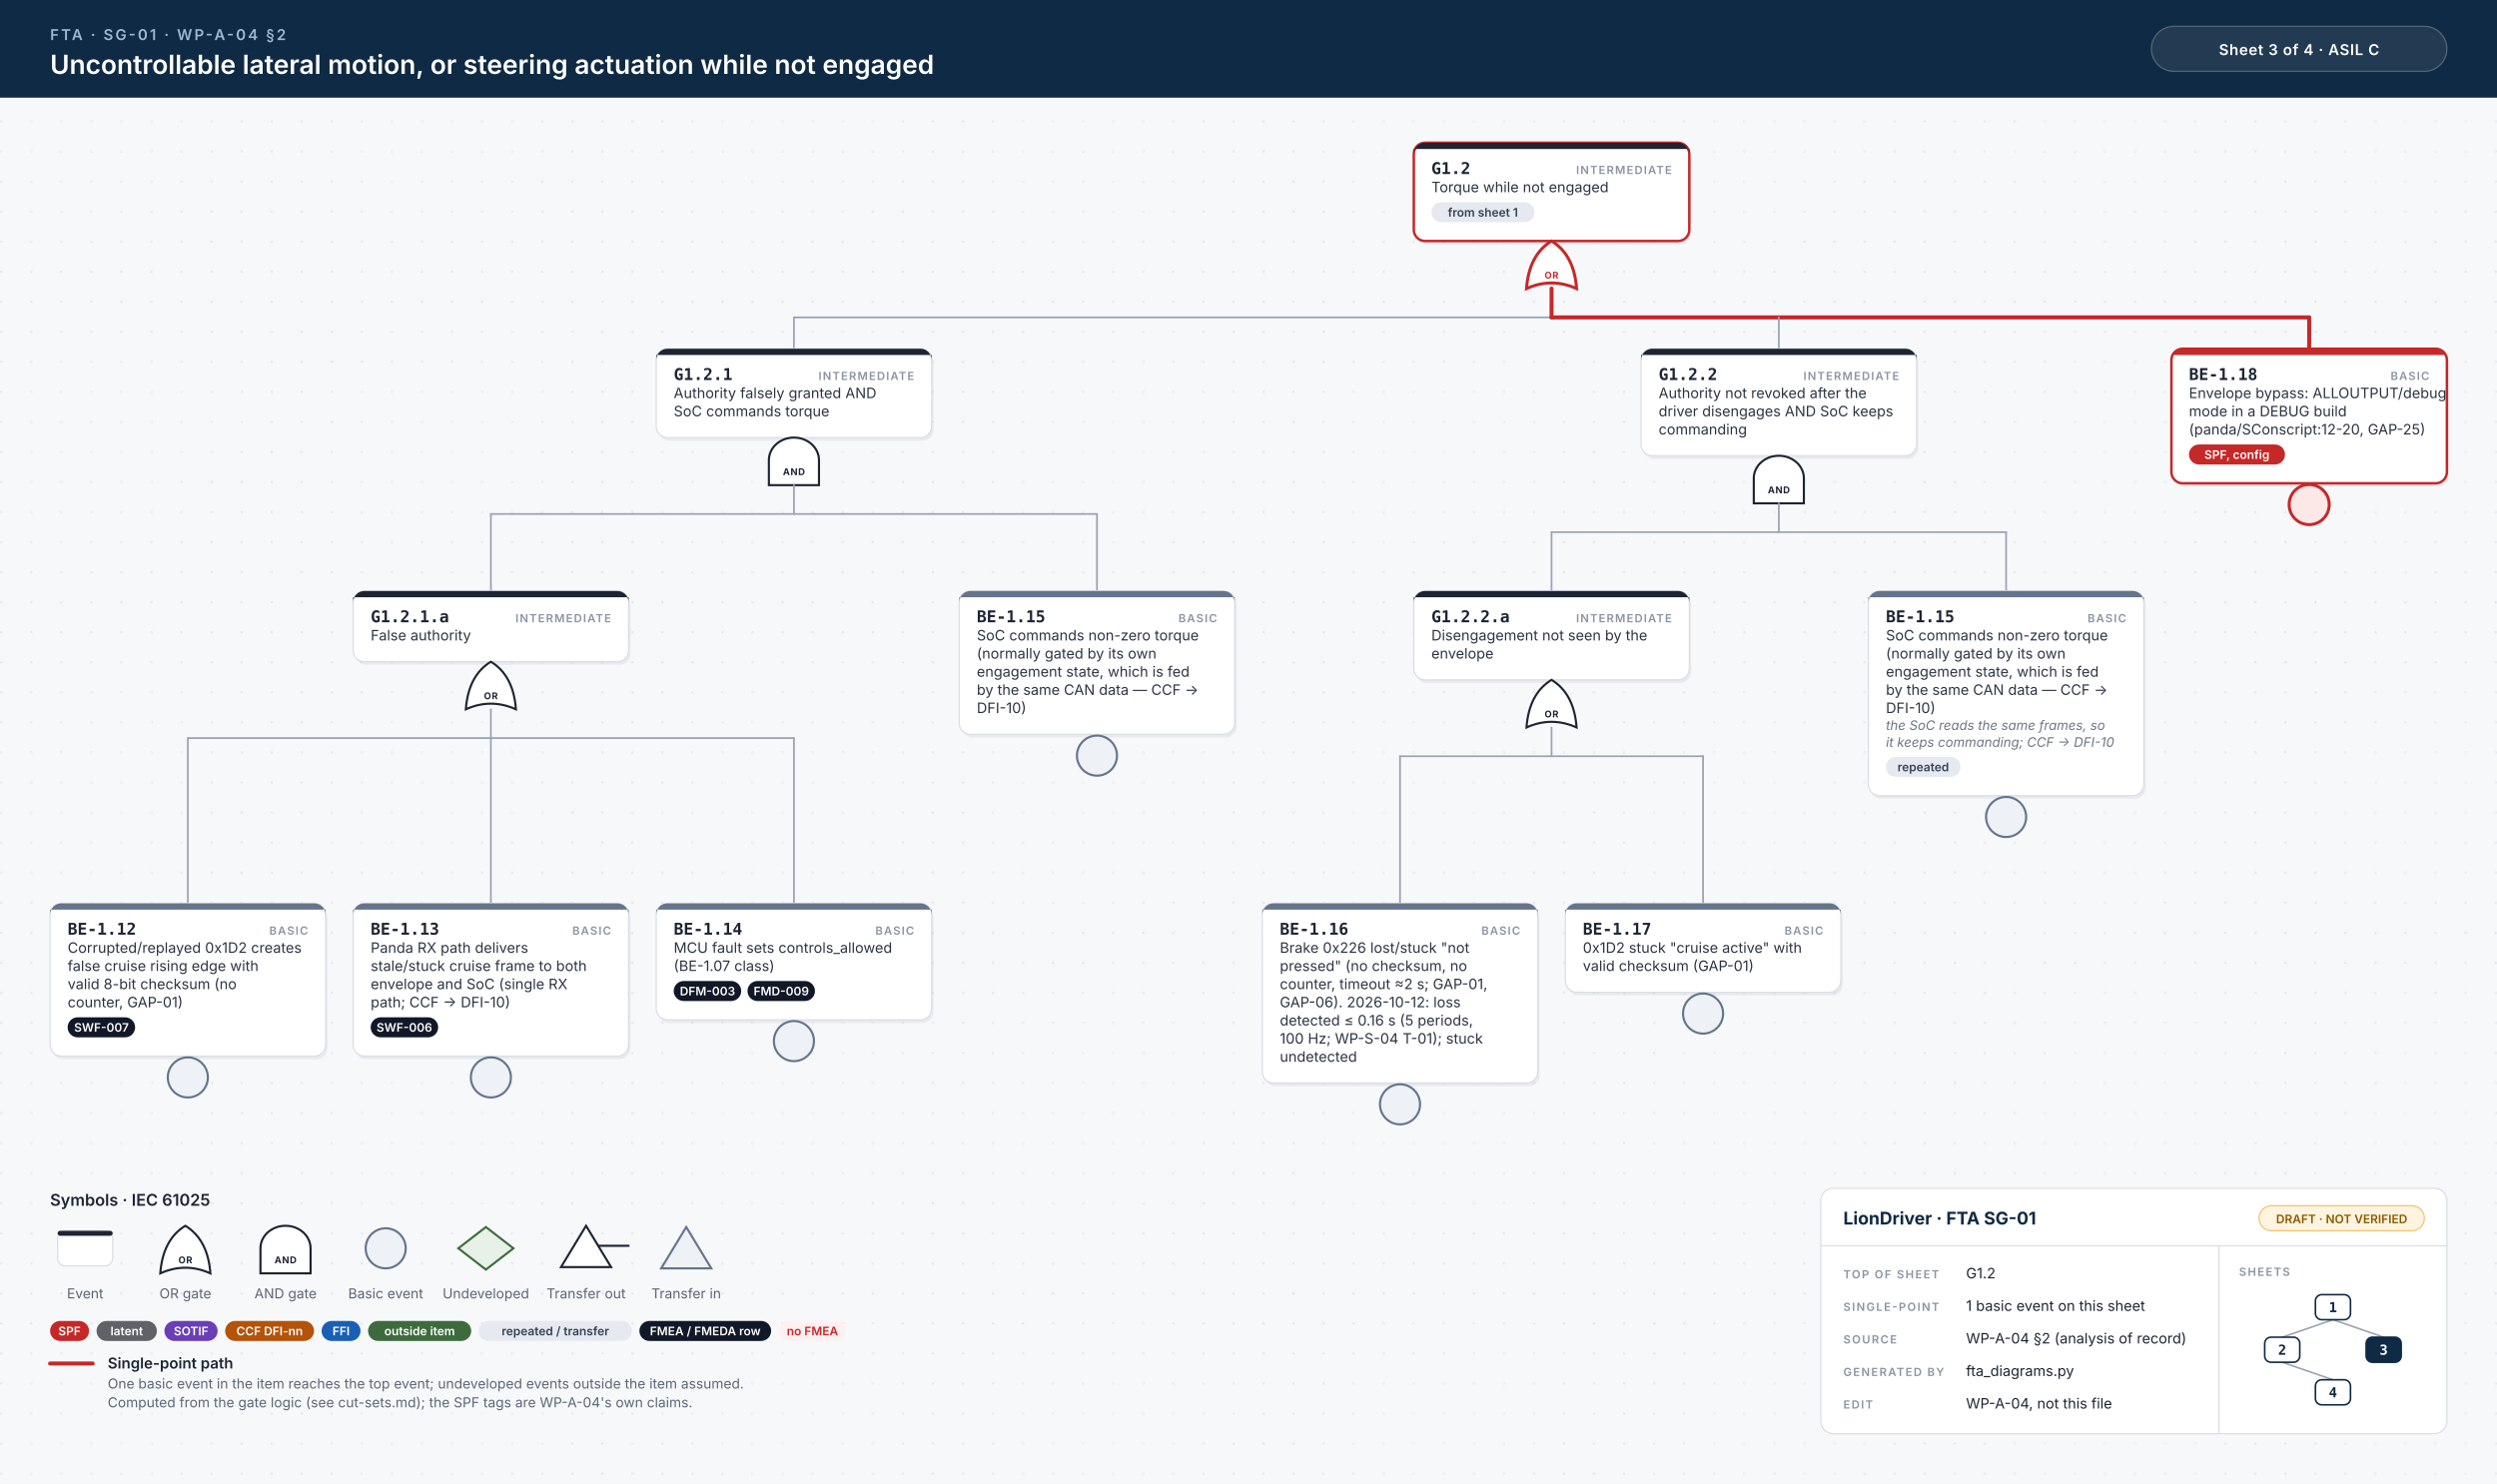
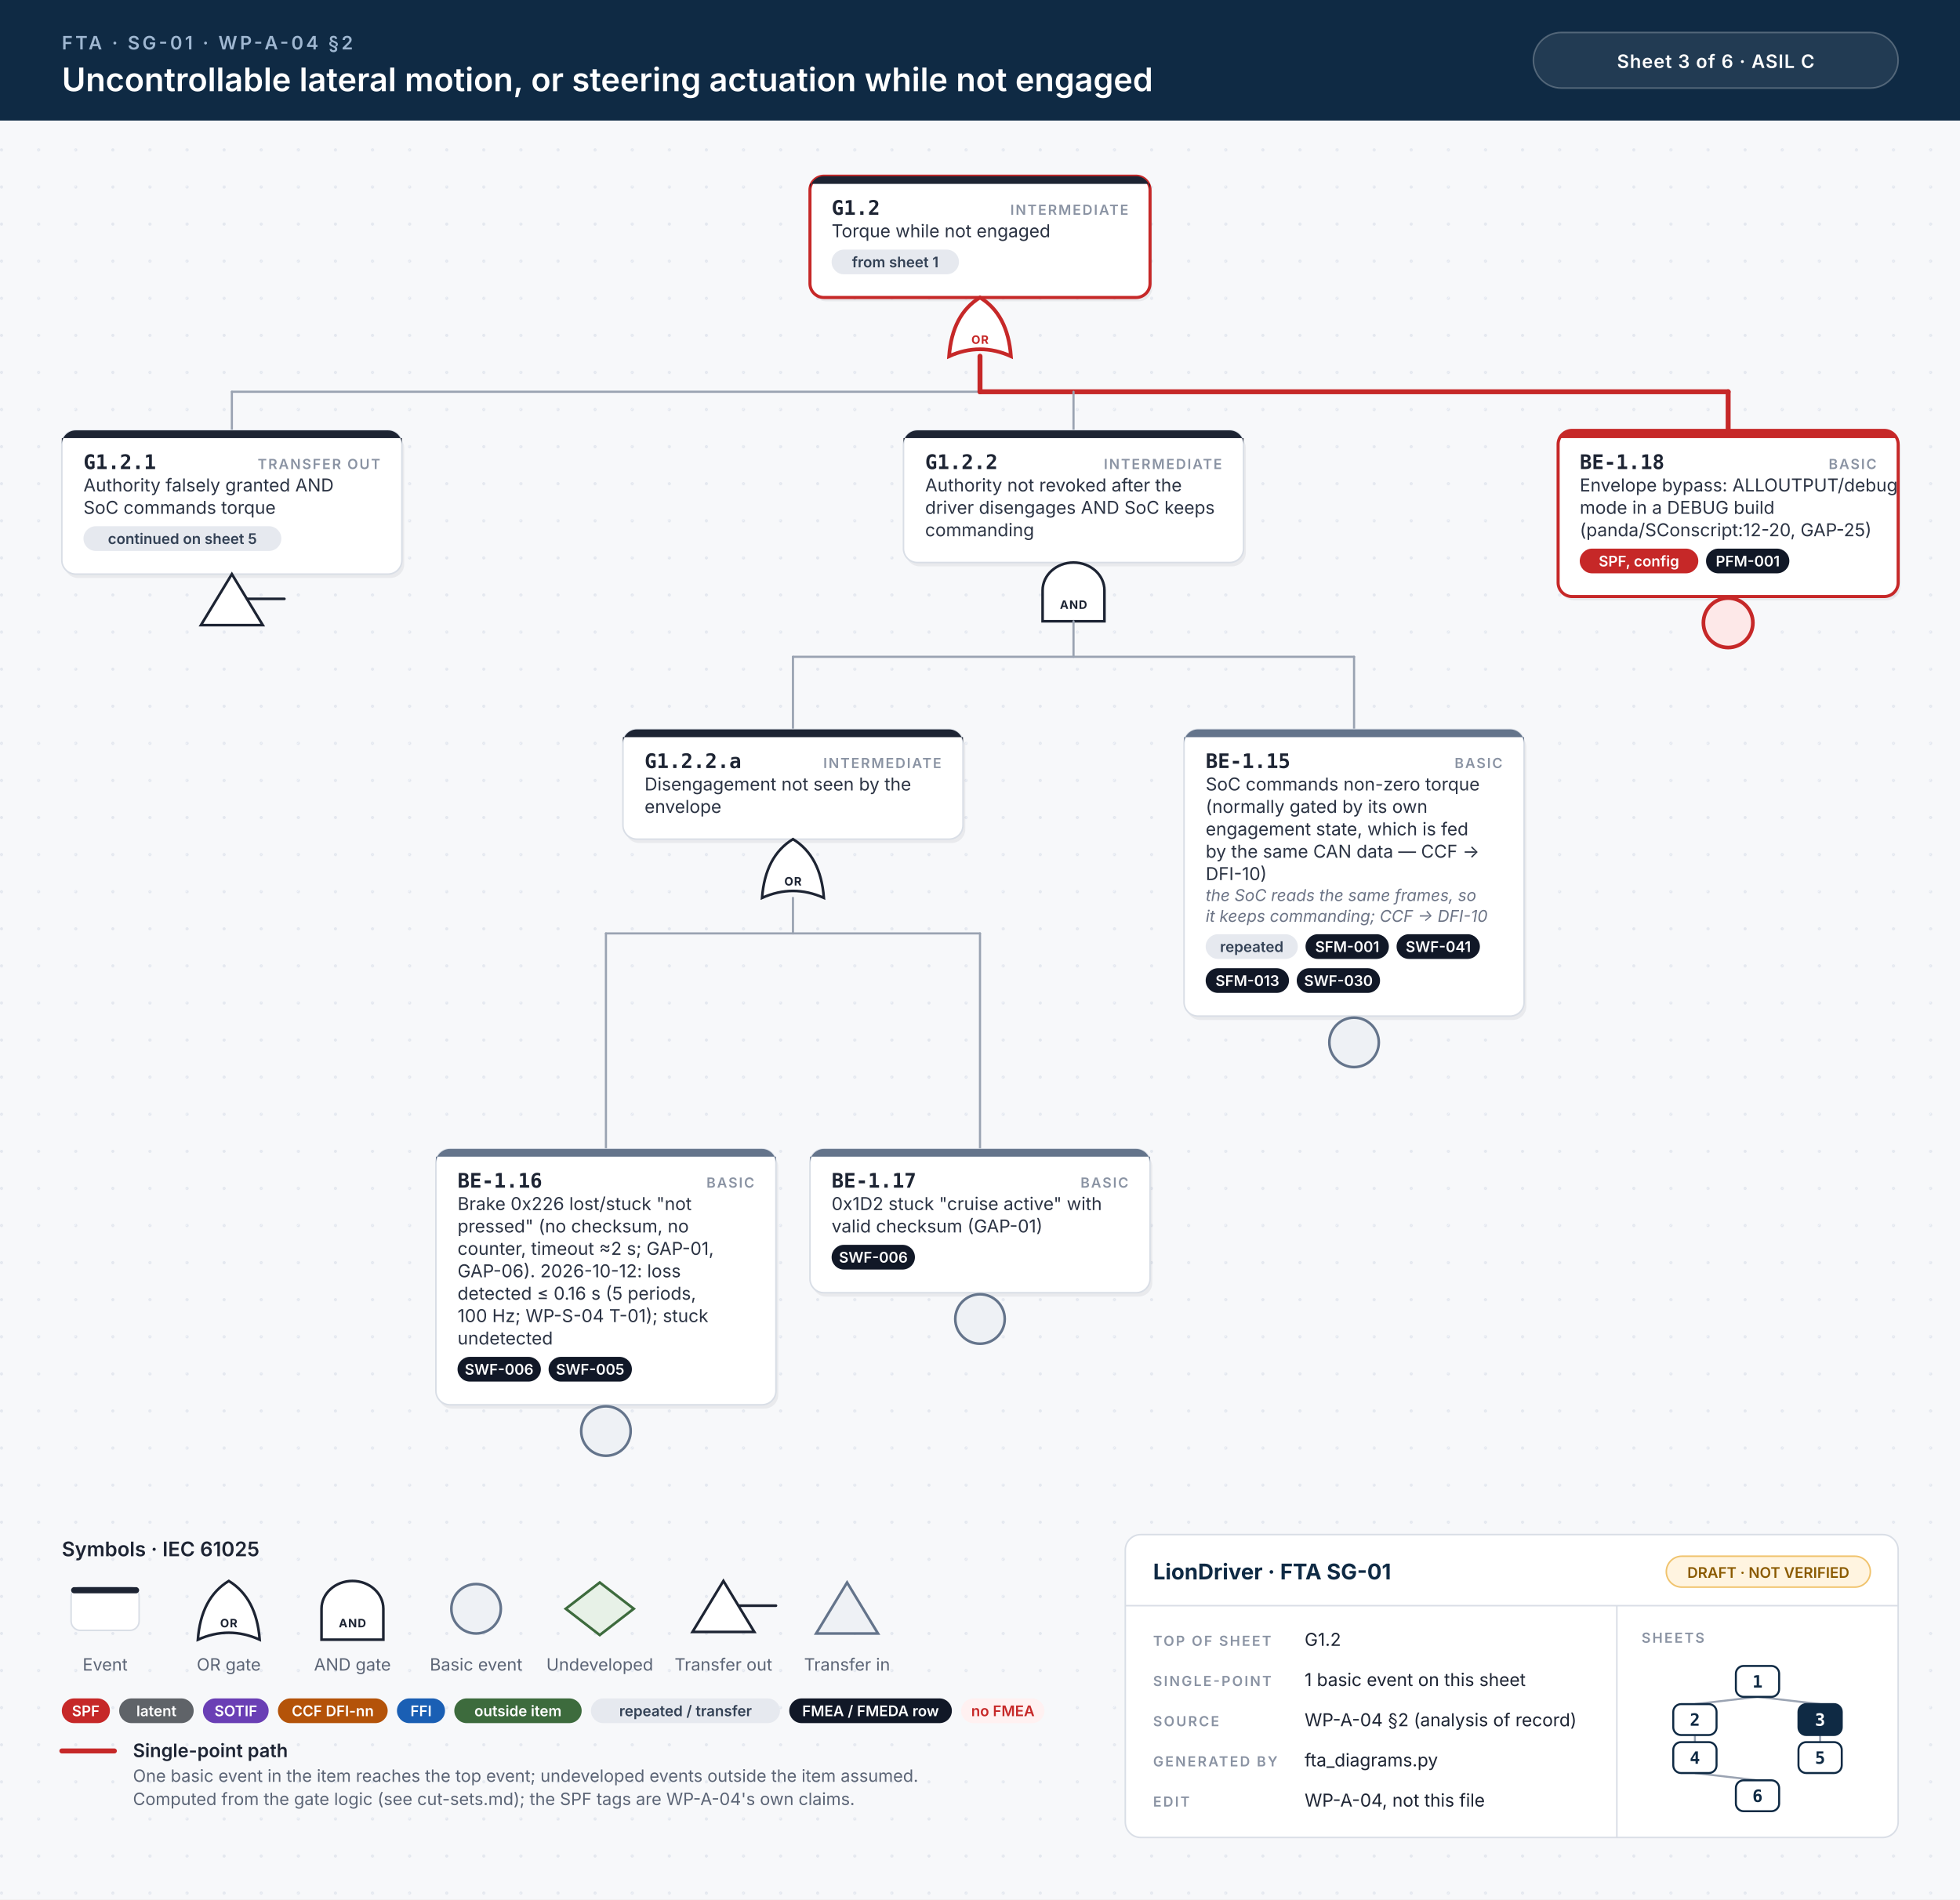
- <svg xmlns="http://www.w3.org/2000/svg" width="1994" height="1185" viewBox="0 0 1994 1185">
+ <svg xmlns="http://www.w3.org/2000/svg" width="1268" height="1229" viewBox="0 0 1268 1229">
  <style>.id{font:700 13px 'JetBrains Mono', Menlo, Consolas, monospace;fill:#1d2433}.kind{font:600 9px Inter, 'Helvetica Neue', Helvetica, Arial, sans-serif;letter-spacing:.1em;fill:#8a93a3;text-anchor:end}.d{font:400 11.5px Inter, 'Helvetica Neue', Helvetica, Arial, sans-serif;fill:#2b3343}.n{font:italic 400 10.5px Inter, 'Helvetica Neue', Helvetica, Arial, sans-serif;fill:#6b7385}.chip{font:600 9.5px Inter, 'Helvetica Neue', Helvetica, Arial, sans-serif;text-anchor:middle}.gl{font:700 7.5px Inter, 'Helvetica Neue', Helvetica, Arial, sans-serif;letter-spacing:.06em;text-anchor:middle}.eyebrow{font:600 12px Inter, 'Helvetica Neue', Helvetica, Arial, sans-serif;letter-spacing:.14em;fill:#9fb7d1}.title{font:600 21px Inter, 'Helvetica Neue', Helvetica, Arial, sans-serif;fill:#fff}.title2{font:600 17px Inter, 'Helvetica Neue', Helvetica, Arial, sans-serif;fill:#fff}.hc{font:600 12px Inter, 'Helvetica Neue', Helvetica, Arial, sans-serif;letter-spacing:.04em;fill:#fff;text-anchor:middle}.lh{font:600 13px Inter, 'Helvetica Neue', Helvetica, Arial, sans-serif;fill:#1d2433}.lb{font:600 12px Inter, 'Helvetica Neue', Helvetica, Arial, sans-serif;fill:#1d2433}.s{font:400 11px Inter, 'Helvetica Neue', Helvetica, Arial, sans-serif;fill:#5b6475}.tbh{font:700 14px Inter, 'Helvetica Neue', Helvetica, Arial, sans-serif;fill:#0f2a44}.k{font:600 9px Inter, 'Helvetica Neue', Helvetica, Arial, sans-serif;letter-spacing:.12em;fill:#8a93a3}.v{font:400 11.5px Inter, 'Helvetica Neue', Helvetica, Arial, sans-serif;fill:#1d2433}.mm{font:700 11px 'JetBrains Mono', Menlo, Consolas, monospace;text-anchor:middle}.w{stroke:#9aa3b2;stroke-width:1.4;stroke-linecap:round}.wh{stroke:#c62828;stroke-width:3.2;stroke-linecap:round}.shadow{fill:#0f172a;opacity:.06}</style>
  <defs>
    <pattern id="dots" width="24" height="24" patternUnits="userSpaceOnUse">
      <circle cx="1" cy="1" r="1" fill="#e3e7ee" />
    </pattern>
  </defs>
  <rect width="100%" height="100%" fill="#f7f8fa" />
-   <rect y="78" width="100%" height="1107" fill="url(#dots)" />
+   <rect y="78" width="100%" height="1151" fill="url(#dots)" />
  <rect width="100%" height="78" fill="#0f2a44" />
  <text x="40" y="32" class="eyebrow">FTA · SG-01 · WP-A-04 §2</text>
  <text x="40" y="59" class="title">Uncontrollable lateral motion, or steering actuation while not engaged</text>
-   <rect x="1718" y="21" width="236" height="36" rx="18" fill="#ffffff14" stroke="#ffffff40" />
-   <text x="1836" y="44" class="hc">Sheet 3 of 4  ·  ASIL C</text>
-   <rect x="1130.5" y="116.5" width="220" height="78.5" rx="9" class="shadow" />
-   <rect x="1129.0" y="114" width="220" height="78.5" rx="9" fill="#fff" stroke="#c62828" stroke-width="2" />
-   <path d="M1138.0,114 H1340.0 A9,9 0 0 1 1349.0,123 V119 H1129.0 V123 A9,9 0 0 1 1138.0,114 Z" fill="#1d2433" />
-   <text x="1143.0" y="139" class="id">G1.2</text>
-   <text x="1335.0" y="139" class="kind">INTERMEDIATE</text>
-   <text x="1143.0" y="153.5" class="d">Torque while not engaged</text>
-   <rect x="1143.0" y="161.5" width="82.4" height="16" rx="8" fill="#e6e9ef" />
-   <text x="1184.2" y="173.0" class="chip" fill="#334155">from sheet 1</text>
-   <path d="M1219.0,230.5 Q1239.0,221.5 1259.0,230.5 Q1257.0,203.5 1239.0,192.5 Q1221.0,203.5 1219.0,230.5 Z" fill="#fff" stroke="#c62828" stroke-width="2.4" />
-   <text x="1239.0" y="222.5" class="gl" fill="#c62828">OR</text>
-   <line x1="634.0" y1="253.5" x2="1844.0" y2="253.5" class="w" />
-   <line x1="1239.0" y1="253.5" x2="1844.0" y2="253.5" class="wh" />
-   <line x1="1239.0" y1="230.5" x2="1239.0" y2="253.5" class="wh" />
-   <line x1="634.0" y1="253.5" x2="634.0" y2="278.5" class="w" />
-   <line x1="1420.5" y1="253.5" x2="1420.5" y2="278.5" class="w" />
-   <line x1="1844.0" y1="253.5" x2="1844.0" y2="278.5" class="wh" />
-   <rect x="525.5" y="281.0" width="220" height="71.0" rx="9" class="shadow" />
-   <rect x="524.0" y="278.5" width="220" height="71.0" rx="9" fill="#fff" stroke="#d9dee6" stroke-width="1" />
-   <path d="M533.0,278.5 H735.0 A9,9 0 0 1 744.0,287.5 V283.5 H524.0 V287.5 A9,9 0 0 1 533.0,278.5 Z" fill="#1d2433" />
-   <text x="538.0" y="303.5" class="id">G1.2.1</text>
-   <text x="730.0" y="303.5" class="kind">INTERMEDIATE</text>
-   <text x="538.0" y="318.0" class="d">Authority falsely granted AND</text>
-   <text x="538.0" y="332.5" class="d">SoC commands torque</text>
-   <path d="M614.0,387.5 L614.0,367.5 A20,18 0 0 1 654.0,367.5 L654.0,387.5 Z" fill="#fff" stroke="#1d2433" stroke-width="1.7" />
-   <text x="634.0" y="379.5" class="gl" fill="#1d2433">AND</text>
-   <line x1="392.0" y1="410.5" x2="876.0" y2="410.5" class="w" />
-   <line x1="634.0" y1="387.5" x2="634.0" y2="410.5" class="w" />
-   <line x1="392.0" y1="410.5" x2="392.0" y2="472.0" class="w" />
-   <line x1="876.0" y1="410.5" x2="876.0" y2="472.0" class="w" />
-   <rect x="283.5" y="474.5" width="220" height="56.5" rx="9" class="shadow" />
-   <rect x="282.0" y="472.0" width="220" height="56.5" rx="9" fill="#fff" stroke="#d9dee6" stroke-width="1" />
-   <path d="M291.0,472.0 H493.0 A9,9 0 0 1 502.0,481.0 V477.0 H282.0 V481.0 A9,9 0 0 1 291.0,472.0 Z" fill="#1d2433" />
-   <text x="296.0" y="497.0" class="id">G1.2.1.a</text>
-   <text x="488.0" y="497.0" class="kind">INTERMEDIATE</text>
-   <text x="296.0" y="511.5" class="d">False authority</text>
-   <path d="M372.0,566.5 Q392.0,557.5 412.0,566.5 Q410.0,539.5 392.0,528.5 Q374.0,539.5 372.0,566.5 Z" fill="#fff" stroke="#1d2433" stroke-width="1.7" />
-   <text x="392.0" y="558.5" class="gl" fill="#1d2433">OR</text>
-   <line x1="150.0" y1="589.5" x2="634.0" y2="589.5" class="w" />
-   <line x1="392.0" y1="566.5" x2="392.0" y2="589.5" class="w" />
-   <line x1="150.0" y1="589.5" x2="150.0" y2="721.5" class="w" />
-   <line x1="392.0" y1="589.5" x2="392.0" y2="721.5" class="w" />
-   <line x1="634.0" y1="589.5" x2="634.0" y2="721.5" class="w" />
-   <rect x="41.5" y="724.0" width="220" height="122.0" rx="9" class="shadow" />
-   <rect x="40" y="721.5" width="220" height="122.0" rx="9" fill="#fff" stroke="#d9dee6" stroke-width="1" />
-   <path d="M49,721.5 H251 A9,9 0 0 1 260,730.5 V726.5 H40 V730.5 A9,9 0 0 1 49,721.5 Z" fill="#64748b" />
-   <text x="54" y="746.5" class="id">BE-1.12</text>
-   <text x="246" y="746.5" class="kind">BASIC</text>
-   <text x="54" y="761.0" class="d">Corrupted/replayed 0x1D2 creates</text>
-   <text x="54" y="775.5" class="d">false cruise rising edge with</text>
-   <text x="54" y="790.0" class="d">valid 8-bit checksum (no</text>
-   <text x="54" y="804.5" class="d">counter, GAP-01)</text>
-   <rect x="54.0" y="812.5" width="53.9" height="16" rx="8" fill="#111827" />
-   <text x="81.0" y="824.0" class="chip" fill="#fff">SWF-007</text>
-   <circle cx="150.0" cy="860.5" r="16" fill="#eef1f5" stroke="#64748b" stroke-width="1.7" />
-   <rect x="283.5" y="724.0" width="220" height="122.0" rx="9" class="shadow" />
-   <rect x="282" y="721.5" width="220" height="122.0" rx="9" fill="#fff" stroke="#d9dee6" stroke-width="1" />
-   <path d="M291,721.5 H493 A9,9 0 0 1 502,730.5 V726.5 H282 V730.5 A9,9 0 0 1 291,721.5 Z" fill="#64748b" />
-   <text x="296" y="746.5" class="id">BE-1.13</text>
-   <text x="488" y="746.5" class="kind">BASIC</text>
-   <text x="296" y="761.0" class="d">Panda RX path delivers</text>
-   <text x="296" y="775.5" class="d">stale/stuck cruise frame to both</text>
-   <text x="296" y="790.0" class="d">envelope and SoC (single RX</text>
-   <text x="296" y="804.5" class="d">path; CCF → DFI-10)</text>
-   <rect x="296.0" y="812.5" width="53.9" height="16" rx="8" fill="#111827" />
-   <text x="322.9" y="824.0" class="chip" fill="#fff">SWF-006</text>
-   <circle cx="392.0" cy="860.5" r="16" fill="#eef1f5" stroke="#64748b" stroke-width="1.7" />
-   <rect x="525.5" y="724.0" width="220" height="93.0" rx="9" class="shadow" />
-   <rect x="524" y="721.5" width="220" height="93.0" rx="9" fill="#fff" stroke="#d9dee6" stroke-width="1" />
-   <path d="M533,721.5 H735 A9,9 0 0 1 744,730.5 V726.5 H524 V730.5 A9,9 0 0 1 533,721.5 Z" fill="#64748b" />
-   <text x="538" y="746.5" class="id">BE-1.14</text>
-   <text x="730" y="746.5" class="kind">BASIC</text>
-   <text x="538" y="761.0" class="d">MCU fault sets controls_allowed</text>
-   <text x="538" y="775.5" class="d">(BE-1.07 class)</text>
-   <rect x="538.0" y="783.5" width="53.9" height="16" rx="8" fill="#111827" />
-   <text x="565.0" y="795.0" class="chip" fill="#fff">DFM-003</text>
-   <rect x="596.9" y="783.5" width="53.9" height="16" rx="8" fill="#111827" />
-   <text x="623.9" y="795.0" class="chip" fill="#fff">FMD-009</text>
-   <circle cx="634.0" cy="831.5" r="16" fill="#eef1f5" stroke="#64748b" stroke-width="1.7" />
-   <rect x="767.5" y="474.5" width="220" height="114.5" rx="9" class="shadow" />
-   <rect x="766" y="472.0" width="220" height="114.5" rx="9" fill="#fff" stroke="#d9dee6" stroke-width="1" />
+   <rect x="992" y="21" width="236" height="36" rx="18" fill="#ffffff14" stroke="#ffffff40" />
+   <text x="1110" y="44" class="hc">Sheet 3 of 6  ·  ASIL C</text>
+   <rect x="525.5" y="116.5" width="220" height="78.5" rx="9" class="shadow" />
+   <rect x="524.0" y="114" width="220" height="78.5" rx="9" fill="#fff" stroke="#c62828" stroke-width="2" />
+   <path d="M533.0,114 H735.0 A9,9 0 0 1 744.0,123 V119 H524.0 V123 A9,9 0 0 1 533.0,114 Z" fill="#1d2433" />
+   <text x="538.0" y="139" class="id">G1.2</text>
+   <text x="730.0" y="139" class="kind">INTERMEDIATE</text>
+   <text x="538.0" y="153.5" class="d">Torque while not engaged</text>
+   <rect x="538.0" y="161.5" width="82.4" height="16" rx="8" fill="#e6e9ef" />
+   <text x="579.2" y="173.0" class="chip" fill="#334155">from sheet 1</text>
+   <path d="M614.0,230.5 Q634.0,221.5 654.0,230.5 Q652.0,203.5 634.0,192.5 Q616.0,203.5 614.0,230.5 Z" fill="#fff" stroke="#c62828" stroke-width="2.4" />
+   <text x="634.0" y="222.5" class="gl" fill="#c62828">OR</text>
+   <line x1="150.0" y1="253.5" x2="1118.0" y2="253.5" class="w" />
+   <line x1="634.0" y1="253.5" x2="1118.0" y2="253.5" class="wh" />
+   <line x1="634.0" y1="230.5" x2="634.0" y2="253.5" class="wh" />
+   <line x1="150.0" y1="253.5" x2="150.0" y2="278.5" class="w" />
+   <line x1="694.5" y1="253.5" x2="694.5" y2="278.5" class="w" />
+   <line x1="1118.0" y1="253.5" x2="1118.0" y2="278.5" class="wh" />
+   <rect x="41.5" y="281.0" width="220" height="93.0" rx="9" class="shadow" />
+   <rect x="40" y="278.5" width="220" height="93.0" rx="9" fill="#fff" stroke="#d9dee6" stroke-width="1" />
+   <path d="M49,278.5 H251 A9,9 0 0 1 260,287.5 V283.5 H40 V287.5 A9,9 0 0 1 49,278.5 Z" fill="#1d2433" />
+   <text x="54" y="303.5" class="id">G1.2.1</text>
+   <text x="246" y="303.5" class="kind">TRANSFER OUT</text>
+   <text x="54" y="318.0" class="d">Authority falsely granted AND</text>
+   <text x="54" y="332.5" class="d">SoC commands torque</text>
+   <rect x="54.0" y="340.5" width="128.0" height="16" rx="8" fill="#e6e9ef" />
+   <text x="118.0" y="352.0" class="chip" fill="#334155">continued on sheet 5</text>
+   <path d="M150.0,371.5 L170.0,404.5 L130.0,404.5 Z" fill="#fff" stroke="#1d2433" stroke-width="1.7" />
+   <line x1="160.0" y1="387.5" x2="184.0" y2="387.5" stroke="#1d2433" stroke-width="1.7" stroke-linecap="round" />
+   <rect x="586.0" y="281.0" width="220" height="85.5" rx="9" class="shadow" />
+   <rect x="584.5" y="278.5" width="220" height="85.5" rx="9" fill="#fff" stroke="#d9dee6" stroke-width="1" />
+   <path d="M593.5,278.5 H795.5 A9,9 0 0 1 804.5,287.5 V283.5 H584.5 V287.5 A9,9 0 0 1 593.5,278.5 Z" fill="#1d2433" />
+   <text x="598.5" y="303.5" class="id">G1.2.2</text>
+   <text x="790.5" y="303.5" class="kind">INTERMEDIATE</text>
+   <text x="598.5" y="318.0" class="d">Authority not revoked after the</text>
+   <text x="598.5" y="332.5" class="d">driver disengages AND SoC keeps</text>
+   <text x="598.5" y="347.0" class="d">commanding</text>
+   <path d="M674.5,402.0 L674.5,382.0 A20,18 0 0 1 714.5,382.0 L714.5,402.0 Z" fill="#fff" stroke="#1d2433" stroke-width="1.7" />
+   <text x="694.5" y="394.0" class="gl" fill="#1d2433">AND</text>
+   <line x1="513.0" y1="425.0" x2="876.0" y2="425.0" class="w" />
+   <line x1="694.5" y1="402.0" x2="694.5" y2="425.0" class="w" />
+   <line x1="513.0" y1="425.0" x2="513.0" y2="472.0" class="w" />
+   <line x1="876.0" y1="425.0" x2="876.0" y2="472.0" class="w" />
+   <rect x="404.5" y="474.5" width="220" height="71.0" rx="9" class="shadow" />
+   <rect x="403.0" y="472.0" width="220" height="71.0" rx="9" fill="#fff" stroke="#d9dee6" stroke-width="1" />
+   <path d="M412.0,472.0 H614.0 A9,9 0 0 1 623.0,481.0 V477.0 H403.0 V481.0 A9,9 0 0 1 412.0,472.0 Z" fill="#1d2433" />
+   <text x="417.0" y="497.0" class="id">G1.2.2.a</text>
+   <text x="609.0" y="497.0" class="kind">INTERMEDIATE</text>
+   <text x="417.0" y="511.5" class="d">Disengagement not seen by the</text>
+   <text x="417.0" y="526.0" class="d">envelope</text>
+   <path d="M493.0,581.0 Q513.0,572.0 533.0,581.0 Q531.0,554.0 513.0,543.0 Q495.0,554.0 493.0,581.0 Z" fill="#fff" stroke="#1d2433" stroke-width="1.7" />
+   <text x="513.0" y="573.0" class="gl" fill="#1d2433">OR</text>
+   <line x1="392.0" y1="604.0" x2="634.0" y2="604.0" class="w" />
+   <line x1="513.0" y1="581.0" x2="513.0" y2="604.0" class="w" />
+   <line x1="392.0" y1="604.0" x2="392.0" y2="743.5" class="w" />
+   <line x1="634.0" y1="604.0" x2="634.0" y2="743.5" class="w" />
+   <rect x="283.5" y="746.0" width="220" height="165.5" rx="9" class="shadow" />
+   <rect x="282" y="743.5" width="220" height="165.5" rx="9" fill="#fff" stroke="#d9dee6" stroke-width="1" />
+   <path d="M291,743.5 H493 A9,9 0 0 1 502,752.5 V748.5 H282 V752.5 A9,9 0 0 1 291,743.5 Z" fill="#64748b" />
+   <text x="296" y="768.5" class="id">BE-1.16</text>
+   <text x="488" y="768.5" class="kind">BASIC</text>
+   <text x="296" y="783.0" class="d">Brake 0x226 lost/stuck "not</text>
+   <text x="296" y="797.5" class="d">pressed" (no checksum, no</text>
+   <text x="296" y="812.0" class="d">counter, timeout ≈2 s; GAP-01,</text>
+   <text x="296" y="826.5" class="d">GAP-06). 2026-10-12: loss</text>
+   <text x="296" y="841.0" class="d">detected ≤ 0.16 s (5 periods,</text>
+   <text x="296" y="855.5" class="d">100 Hz; WP-S-04 T-01); stuck</text>
+   <text x="296" y="870.0" class="d">undetected</text>
+   <rect x="296.0" y="878.0" width="53.9" height="16" rx="8" fill="#111827" />
+   <text x="322.9" y="889.5" class="chip" fill="#fff">SWF-006</text>
+   <rect x="354.9" y="878.0" width="53.9" height="16" rx="8" fill="#111827" />
+   <text x="381.8" y="889.5" class="chip" fill="#fff">SWF-005</text>
+   <circle cx="392.0" cy="926.0" r="16" fill="#eef1f5" stroke="#64748b" stroke-width="1.7" />
+   <rect x="525.5" y="746.0" width="220" height="93.0" rx="9" class="shadow" />
+   <rect x="524" y="743.5" width="220" height="93.0" rx="9" fill="#fff" stroke="#d9dee6" stroke-width="1" />
+   <path d="M533,743.5 H735 A9,9 0 0 1 744,752.5 V748.5 H524 V752.5 A9,9 0 0 1 533,743.5 Z" fill="#64748b" />
+   <text x="538" y="768.5" class="id">BE-1.17</text>
+   <text x="730" y="768.5" class="kind">BASIC</text>
+   <text x="538" y="783.0" class="d">0x1D2 stuck "cruise active" with</text>
+   <text x="538" y="797.5" class="d">valid checksum (GAP-01)</text>
+   <rect x="538.0" y="805.5" width="53.9" height="16" rx="8" fill="#111827" />
+   <text x="565.0" y="817.0" class="chip" fill="#fff">SWF-006</text>
+   <circle cx="634.0" cy="853.5" r="16" fill="#eef1f5" stroke="#64748b" stroke-width="1.7" />
+   <rect x="767.5" y="474.5" width="220" height="185.5" rx="9" class="shadow" />
+   <rect x="766" y="472.0" width="220" height="185.5" rx="9" fill="#fff" stroke="#d9dee6" stroke-width="1" />
  <path d="M775,472.0 H977 A9,9 0 0 1 986,481.0 V477.0 H766 V481.0 A9,9 0 0 1 775,472.0 Z" fill="#64748b" />
  <text x="780" y="497.0" class="id">BE-1.15</text>
  <text x="972" y="497.0" class="kind">BASIC</text>
  <text x="780" y="511.5" class="d">SoC commands non-zero torque</text>
  <text x="780" y="526.0" class="d">(normally gated by its own</text>
  <text x="780" y="540.5" class="d">engagement state, which is fed</text>
  <text x="780" y="555.0" class="d">by the same CAN data — CCF →</text>
  <text x="780" y="569.5" class="d">DFI-10)</text>
-   <circle cx="876.0" cy="603.5" r="16" fill="#eef1f5" stroke="#64748b" stroke-width="1.7" />
-   <rect x="1312.0" y="281.0" width="220" height="85.5" rx="9" class="shadow" />
-   <rect x="1310.5" y="278.5" width="220" height="85.5" rx="9" fill="#fff" stroke="#d9dee6" stroke-width="1" />
-   <path d="M1319.5,278.5 H1521.5 A9,9 0 0 1 1530.5,287.5 V283.5 H1310.5 V287.5 A9,9 0 0 1 1319.5,278.5 Z" fill="#1d2433" />
-   <text x="1324.5" y="303.5" class="id">G1.2.2</text>
-   <text x="1516.5" y="303.5" class="kind">INTERMEDIATE</text>
-   <text x="1324.5" y="318.0" class="d">Authority not revoked after the</text>
-   <text x="1324.5" y="332.5" class="d">driver disengages AND SoC keeps</text>
-   <text x="1324.5" y="347.0" class="d">commanding</text>
-   <path d="M1400.5,402.0 L1400.5,382.0 A20,18 0 0 1 1440.5,382.0 L1440.5,402.0 Z" fill="#fff" stroke="#1d2433" stroke-width="1.7" />
-   <text x="1420.5" y="394.0" class="gl" fill="#1d2433">AND</text>
-   <line x1="1239.0" y1="425.0" x2="1602.0" y2="425.0" class="w" />
-   <line x1="1420.5" y1="402.0" x2="1420.5" y2="425.0" class="w" />
-   <line x1="1239.0" y1="425.0" x2="1239.0" y2="472.0" class="w" />
-   <line x1="1602.0" y1="425.0" x2="1602.0" y2="472.0" class="w" />
-   <rect x="1130.5" y="474.5" width="220" height="71.0" rx="9" class="shadow" />
-   <rect x="1129.0" y="472.0" width="220" height="71.0" rx="9" fill="#fff" stroke="#d9dee6" stroke-width="1" />
-   <path d="M1138.0,472.0 H1340.0 A9,9 0 0 1 1349.0,481.0 V477.0 H1129.0 V481.0 A9,9 0 0 1 1138.0,472.0 Z" fill="#1d2433" />
-   <text x="1143.0" y="497.0" class="id">G1.2.2.a</text>
-   <text x="1335.0" y="497.0" class="kind">INTERMEDIATE</text>
-   <text x="1143.0" y="511.5" class="d">Disengagement not seen by the</text>
-   <text x="1143.0" y="526.0" class="d">envelope</text>
-   <path d="M1219.0,581.0 Q1239.0,572.0 1259.0,581.0 Q1257.0,554.0 1239.0,543.0 Q1221.0,554.0 1219.0,581.0 Z" fill="#fff" stroke="#1d2433" stroke-width="1.7" />
-   <text x="1239.0" y="573.0" class="gl" fill="#1d2433">OR</text>
-   <line x1="1118.0" y1="604.0" x2="1360.0" y2="604.0" class="w" />
-   <line x1="1239.0" y1="581.0" x2="1239.0" y2="604.0" class="w" />
-   <line x1="1118.0" y1="604.0" x2="1118.0" y2="721.5" class="w" />
-   <line x1="1360.0" y1="604.0" x2="1360.0" y2="721.5" class="w" />
-   <rect x="1009.5" y="724.0" width="220" height="143.5" rx="9" class="shadow" />
-   <rect x="1008" y="721.5" width="220" height="143.5" rx="9" fill="#fff" stroke="#d9dee6" stroke-width="1" />
-   <path d="M1017,721.5 H1219 A9,9 0 0 1 1228,730.5 V726.5 H1008 V730.5 A9,9 0 0 1 1017,721.5 Z" fill="#64748b" />
-   <text x="1022" y="746.5" class="id">BE-1.16</text>
-   <text x="1214" y="746.5" class="kind">BASIC</text>
-   <text x="1022" y="761.0" class="d">Brake 0x226 lost/stuck "not</text>
-   <text x="1022" y="775.5" class="d">pressed" (no checksum, no</text>
-   <text x="1022" y="790.0" class="d">counter, timeout ≈2 s; GAP-01,</text>
-   <text x="1022" y="804.5" class="d">GAP-06). 2026-10-12: loss</text>
-   <text x="1022" y="819.0" class="d">detected ≤ 0.16 s (5 periods,</text>
-   <text x="1022" y="833.5" class="d">100 Hz; WP-S-04 T-01); stuck</text>
-   <text x="1022" y="848.0" class="d">undetected</text>
-   <circle cx="1118.0" cy="882.0" r="16" fill="#eef1f5" stroke="#64748b" stroke-width="1.7" />
-   <rect x="1251.5" y="724.0" width="220" height="71.0" rx="9" class="shadow" />
-   <rect x="1250" y="721.5" width="220" height="71.0" rx="9" fill="#fff" stroke="#d9dee6" stroke-width="1" />
-   <path d="M1259,721.5 H1461 A9,9 0 0 1 1470,730.5 V726.5 H1250 V730.5 A9,9 0 0 1 1259,721.5 Z" fill="#64748b" />
-   <text x="1264" y="746.5" class="id">BE-1.17</text>
-   <text x="1456" y="746.5" class="kind">BASIC</text>
-   <text x="1264" y="761.0" class="d">0x1D2 stuck "cruise active" with</text>
-   <text x="1264" y="775.5" class="d">valid checksum (GAP-01)</text>
-   <circle cx="1360.0" cy="809.5" r="16" fill="#eef1f5" stroke="#64748b" stroke-width="1.7" />
-   <rect x="1493.5" y="474.5" width="220" height="163.5" rx="9" class="shadow" />
-   <rect x="1492" y="472.0" width="220" height="163.5" rx="9" fill="#fff" stroke="#d9dee6" stroke-width="1" />
-   <path d="M1501,472.0 H1703 A9,9 0 0 1 1712,481.0 V477.0 H1492 V481.0 A9,9 0 0 1 1501,472.0 Z" fill="#64748b" />
-   <text x="1506" y="497.0" class="id">BE-1.15</text>
-   <text x="1698" y="497.0" class="kind">BASIC</text>
-   <text x="1506" y="511.5" class="d">SoC commands non-zero torque</text>
-   <text x="1506" y="526.0" class="d">(normally gated by its own</text>
-   <text x="1506" y="540.5" class="d">engagement state, which is fed</text>
-   <text x="1506" y="555.0" class="d">by the same CAN data — CCF →</text>
-   <text x="1506" y="569.5" class="d">DFI-10)</text>
-   <text x="1506" y="583.0" class="n">the SoC reads the same frames, so</text>
-   <text x="1506" y="596.5" class="n">it keeps commanding; CCF → DFI-10</text>
-   <rect x="1506.0" y="604.5" width="59.6" height="16" rx="8" fill="#e6e9ef" />
-   <text x="1535.8" y="616.0" class="chip" fill="#334155">repeated</text>
-   <circle cx="1602.0" cy="652.5" r="16" fill="#eef1f5" stroke="#64748b" stroke-width="1.7" />
-   <rect x="1735.5" y="281.0" width="220" height="107.5" rx="9" class="shadow" />
-   <rect x="1734" y="278.5" width="220" height="107.5" rx="9" fill="#fff" stroke="#c62828" stroke-width="2" />
-   <path d="M1743,278.5 H1945 A9,9 0 0 1 1954,287.5 V283.5 H1734 V287.5 A9,9 0 0 1 1743,278.5 Z" fill="#c62828" />
-   <text x="1748" y="303.5" class="id">BE-1.18</text>
-   <text x="1940" y="303.5" class="kind">BASIC</text>
-   <text x="1748" y="318.0" class="d">Envelope bypass: ALLOUTPUT/debug</text>
-   <text x="1748" y="332.5" class="d">mode in a DEBUG build</text>
-   <text x="1748" y="347.0" class="d">(panda/SConscript:12-20, GAP-25)</text>
-   <rect x="1748.0" y="355.0" width="76.7" height="16" rx="8" fill="#c62828" />
-   <text x="1786.3" y="366.5" class="chip" fill="#fff">SPF, config</text>
-   <circle cx="1844.0" cy="403.0" r="16" fill="#fde8e8" stroke="#c62828" stroke-width="2.4" />
-   <text x="40" y="963.0" class="lh">Symbols · IEC 61025</text>
-   <rect x="46" y="983.0" width="44" height="28" rx="6" fill="#fff" stroke="#d9dee6" />
-   <rect x="46" y="983.0" width="44" height="4" rx="2" fill="#1d2433" />
-   <text x="68" y="1037.0" class="s" text-anchor="middle">Event</text>
-   <path d="M128,1017.0 Q148,1008.0 168,1017.0 Q166,990.0 148,979.0 Q130,990.0 128,1017.0 Z" fill="#fff" stroke="#1d2433" stroke-width="1.7" />
-   <text x="148" y="1009.0" class="gl" fill="#1d2433">OR</text>
-   <text x="148" y="1037.0" class="s" text-anchor="middle">OR gate</text>
-   <path d="M208,1017.0 L208,997.0 A20,18 0 0 1 248,997.0 L248,1017.0 Z" fill="#fff" stroke="#1d2433" stroke-width="1.7" />
-   <text x="228" y="1009.0" class="gl" fill="#1d2433">AND</text>
-   <text x="228" y="1037.0" class="s" text-anchor="middle">AND gate</text>
-   <circle cx="308" cy="997.0" r="16" fill="#eef1f5" stroke="#64748b" stroke-width="1.7" />
-   <text x="308" y="1037.0" class="s" text-anchor="middle">Basic event</text>
-   <path d="M388,980.0 L410,997.0 L388,1014.0 L366,997.0 Z" fill="#e7f1e7" stroke="#3d6b3d" stroke-width="1.7" />
-   <text x="388" y="1037.0" class="s" text-anchor="middle">Undeveloped</text>
-   <path d="M468,979.0 L488,1012.0 L448,1012.0 Z" fill="#fff" stroke="#1d2433" stroke-width="1.7" />
-   <line x1="478" y1="995.0" x2="502" y2="995.0" stroke="#1d2433" stroke-width="1.7" stroke-linecap="round" />
-   <text x="468" y="1037.0" class="s" text-anchor="middle">Transfer out</text>
-   <path d="M548,980.0 L568,1013.0 L528,1013.0 Z" fill="#eef1f5" stroke="#64748b" stroke-width="1.7" />
-   <text x="548" y="1037.0" class="s" text-anchor="middle">Transfer in</text>
-   <rect x="40.0" y="1055.0" width="31.1" height="16" rx="8" fill="#c62828" />
-   <text x="55.5" y="1066.5" class="chip" fill="#fff">SPF</text>
-   <rect x="77.1" y="1055.0" width="48.2" height="16" rx="8" fill="#5f6368" />
-   <text x="101.2" y="1066.5" class="chip" fill="#fff">latent</text>
-   <rect x="131.3" y="1055.0" width="42.5" height="16" rx="8" fill="#6a3fb5" />
-   <text x="152.6" y="1066.5" class="chip" fill="#fff">SOTIF</text>
-   <rect x="179.8" y="1055.0" width="71.0" height="16" rx="8" fill="#b45309" />
-   <text x="215.3" y="1066.5" class="chip" fill="#fff">CCF DFI-nn</text>
-   <rect x="256.8" y="1055.0" width="31.1" height="16" rx="8" fill="#1a5fb4" />
-   <text x="272.4" y="1066.5" class="chip" fill="#fff">FFI</text>
-   <rect x="293.9" y="1055.0" width="82.4" height="16" rx="8" fill="#3d6b3d" />
-   <text x="335.1" y="1066.5" class="chip" fill="#fff">outside item</text>
-   <rect x="382.3" y="1055.0" width="122.3" height="16" rx="8" fill="#e6e9ef" />
-   <text x="443.5" y="1066.5" class="chip" fill="#334155">repeated / transfer</text>
-   <rect x="510.6" y="1055.0" width="105.2" height="16" rx="8" fill="#111827" />
-   <text x="563.2" y="1066.5" class="chip" fill="#fff">FMEA / FMEDA row</text>
-   <rect x="621.8" y="1055.0" width="53.9" height="16" rx="8" fill="#fff1f1" />
-   <text x="648.8" y="1066.5" class="chip" fill="#c62828">no FMEA</text>
-   <line x1="40" y1="1089.0" x2="74" y2="1089.0" class="wh" />
-   <text x="86" y="1093.0" class="lb">Single-point path</text>
-   <text x="86" y="1109.0" class="s">One basic event in the item reaches the top event; undeveloped events outside the item assumed.</text>
-   <text x="86" y="1124.0" class="s">Computed from the gate logic (see cut-sets.md); the SPF tags are WP-A-04's own claims.</text>
-   <rect x="1454" y="949.0" width="500" height="196" rx="10" fill="#fff" stroke="#d9dee6" />
-   <line x1="1454" y1="995.0" x2="1954" y2="995.0" stroke="#d9dee6" />
-   <line x1="1772" y1="995.0" x2="1772" y2="1145.0" stroke="#d9dee6" />
-   <text x="1472" y="978.0" class="tbh">LionDriver · FTA SG-01</text>
-   <rect x="1804" y="963.0" width="132" height="20" rx="10" fill="#fff4e0" stroke="#f0c36d" />
-   <text x="1870" y="977.0" class="chip" fill="#8a5a00">DRAFT · NOT VERIFIED</text>
-   <text x="1472" y="1021.0" class="k">TOP OF SHEET</text>
-   <text x="1570" y="1021.0" class="v">G1.2</text>
-   <text x="1472" y="1047.0" class="k">SINGLE-POINT</text>
-   <text x="1570" y="1047.0" class="v">1 basic event on this sheet</text>
-   <text x="1472" y="1073.0" class="k">SOURCE</text>
-   <text x="1570" y="1073.0" class="v">WP-A-04 §2 (analysis of record)</text>
-   <text x="1472" y="1099.0" class="k">GENERATED BY</text>
-   <text x="1570" y="1099.0" class="v">fta_diagrams.py</text>
-   <text x="1472" y="1125.0" class="k">EDIT</text>
-   <text x="1570" y="1125.0" class="v">WP-A-04, not this file</text>
-   <text x="1788" y="1019.0" class="k">SHEETS</text>
-   <line x1="1863.0" y1="1054.0" x2="1822.5" y2="1068.0" stroke="#9aa3b2" stroke-width="1.3" />
-   <line x1="1863.0" y1="1054.0" x2="1903.5" y2="1068.0" stroke="#9aa3b2" stroke-width="1.3" />
-   <line x1="1822.5" y1="1088.0" x2="1863.0" y2="1102.0" stroke="#9aa3b2" stroke-width="1.3" />
-   <rect x="1849.0" y="1034.0" width="28" height="20" rx="5" fill="#fff" stroke="#0f2a44" stroke-width="1.3" />
-   <text x="1863.0" y="1048.0" class="mm" fill="#0f2a44">1</text>
-   <rect x="1808.5" y="1068.0" width="28" height="20" rx="5" fill="#fff" stroke="#0f2a44" stroke-width="1.3" />
-   <text x="1822.5" y="1082.0" class="mm" fill="#0f2a44">2</text>
-   <rect x="1889.5" y="1068.0" width="28" height="20" rx="5" fill="#0f2a44" stroke="#0f2a44" stroke-width="1.3" />
-   <text x="1903.5" y="1082.0" class="mm" fill="#fff">3</text>
-   <rect x="1849.0" y="1102.0" width="28" height="20" rx="5" fill="#fff" stroke="#0f2a44" stroke-width="1.3" />
-   <text x="1863.0" y="1116.0" class="mm" fill="#0f2a44">4</text>
+   <text x="780" y="583.0" class="n">the SoC reads the same frames, so</text>
+   <text x="780" y="596.5" class="n">it keeps commanding; CCF → DFI-10</text>
+   <rect x="780.0" y="604.5" width="59.6" height="16" rx="8" fill="#e6e9ef" />
+   <text x="809.8" y="616.0" class="chip" fill="#334155">repeated</text>
+   <rect x="844.6" y="604.5" width="53.9" height="16" rx="8" fill="#111827" />
+   <text x="871.6" y="616.0" class="chip" fill="#fff">SFM-001</text>
+   <rect x="903.5" y="604.5" width="53.9" height="16" rx="8" fill="#111827" />
+   <text x="930.5" y="616.0" class="chip" fill="#fff">SWF-041</text>
+   <rect x="780.0" y="626.5" width="53.9" height="16" rx="8" fill="#111827" />
+   <text x="807.0" y="638.0" class="chip" fill="#fff">SFM-013</text>
+   <rect x="838.9" y="626.5" width="53.9" height="16" rx="8" fill="#111827" />
+   <text x="865.9" y="638.0" class="chip" fill="#fff">SWF-030</text>
+   <circle cx="876.0" cy="674.5" r="16" fill="#eef1f5" stroke="#64748b" stroke-width="1.7" />
+   <rect x="1009.5" y="281.0" width="220" height="107.5" rx="9" class="shadow" />
+   <rect x="1008" y="278.5" width="220" height="107.5" rx="9" fill="#fff" stroke="#c62828" stroke-width="2" />
+   <path d="M1017,278.5 H1219 A9,9 0 0 1 1228,287.5 V283.5 H1008 V287.5 A9,9 0 0 1 1017,278.5 Z" fill="#c62828" />
+   <text x="1022" y="303.5" class="id">BE-1.18</text>
+   <text x="1214" y="303.5" class="kind">BASIC</text>
+   <text x="1022" y="318.0" class="d">Envelope bypass: ALLOUTPUT/debug</text>
+   <text x="1022" y="332.5" class="d">mode in a DEBUG build</text>
+   <text x="1022" y="347.0" class="d">(panda/SConscript:12-20, GAP-25)</text>
+   <rect x="1022.0" y="355.0" width="76.7" height="16" rx="8" fill="#c62828" />
+   <text x="1060.3" y="366.5" class="chip" fill="#fff">SPF, config</text>
+   <rect x="1103.7" y="355.0" width="53.9" height="16" rx="8" fill="#111827" />
+   <text x="1130.7" y="366.5" class="chip" fill="#fff">PFM-001</text>
+   <circle cx="1118.0" cy="403.0" r="16" fill="#fde8e8" stroke="#c62828" stroke-width="2.4" />
+   <text x="40" y="1007.0" class="lh">Symbols · IEC 61025</text>
+   <rect x="46" y="1027.0" width="44" height="28" rx="6" fill="#fff" stroke="#d9dee6" />
+   <rect x="46" y="1027.0" width="44" height="4" rx="2" fill="#1d2433" />
+   <text x="68" y="1081.0" class="s" text-anchor="middle">Event</text>
+   <path d="M128,1061.0 Q148,1052.0 168,1061.0 Q166,1034.0 148,1023.0 Q130,1034.0 128,1061.0 Z" fill="#fff" stroke="#1d2433" stroke-width="1.7" />
+   <text x="148" y="1053.0" class="gl" fill="#1d2433">OR</text>
+   <text x="148" y="1081.0" class="s" text-anchor="middle">OR gate</text>
+   <path d="M208,1061.0 L208,1041.0 A20,18 0 0 1 248,1041.0 L248,1061.0 Z" fill="#fff" stroke="#1d2433" stroke-width="1.7" />
+   <text x="228" y="1053.0" class="gl" fill="#1d2433">AND</text>
+   <text x="228" y="1081.0" class="s" text-anchor="middle">AND gate</text>
+   <circle cx="308" cy="1041.0" r="16" fill="#eef1f5" stroke="#64748b" stroke-width="1.7" />
+   <text x="308" y="1081.0" class="s" text-anchor="middle">Basic event</text>
+   <path d="M388,1024.0 L410,1041.0 L388,1058.0 L366,1041.0 Z" fill="#e7f1e7" stroke="#3d6b3d" stroke-width="1.7" />
+   <text x="388" y="1081.0" class="s" text-anchor="middle">Undeveloped</text>
+   <path d="M468,1023.0 L488,1056.0 L448,1056.0 Z" fill="#fff" stroke="#1d2433" stroke-width="1.7" />
+   <line x1="478" y1="1039.0" x2="502" y2="1039.0" stroke="#1d2433" stroke-width="1.7" stroke-linecap="round" />
+   <text x="468" y="1081.0" class="s" text-anchor="middle">Transfer out</text>
+   <path d="M548,1024.0 L568,1057.0 L528,1057.0 Z" fill="#eef1f5" stroke="#64748b" stroke-width="1.7" />
+   <text x="548" y="1081.0" class="s" text-anchor="middle">Transfer in</text>
+   <rect x="40.0" y="1099.0" width="31.1" height="16" rx="8" fill="#c62828" />
+   <text x="55.5" y="1110.5" class="chip" fill="#fff">SPF</text>
+   <rect x="77.1" y="1099.0" width="48.2" height="16" rx="8" fill="#5f6368" />
+   <text x="101.2" y="1110.5" class="chip" fill="#fff">latent</text>
+   <rect x="131.3" y="1099.0" width="42.5" height="16" rx="8" fill="#6a3fb5" />
+   <text x="152.6" y="1110.5" class="chip" fill="#fff">SOTIF</text>
+   <rect x="179.8" y="1099.0" width="71.0" height="16" rx="8" fill="#b45309" />
+   <text x="215.3" y="1110.5" class="chip" fill="#fff">CCF DFI-nn</text>
+   <rect x="256.8" y="1099.0" width="31.1" height="16" rx="8" fill="#1a5fb4" />
+   <text x="272.4" y="1110.5" class="chip" fill="#fff">FFI</text>
+   <rect x="293.9" y="1099.0" width="82.4" height="16" rx="8" fill="#3d6b3d" />
+   <text x="335.1" y="1110.5" class="chip" fill="#fff">outside item</text>
+   <rect x="382.3" y="1099.0" width="122.3" height="16" rx="8" fill="#e6e9ef" />
+   <text x="443.5" y="1110.5" class="chip" fill="#334155">repeated / transfer</text>
+   <rect x="510.6" y="1099.0" width="105.2" height="16" rx="8" fill="#111827" />
+   <text x="563.2" y="1110.5" class="chip" fill="#fff">FMEA / FMEDA row</text>
+   <rect x="621.8" y="1099.0" width="53.9" height="16" rx="8" fill="#fff1f1" />
+   <text x="648.8" y="1110.5" class="chip" fill="#c62828">no FMEA</text>
+   <line x1="40" y1="1133.0" x2="74" y2="1133.0" class="wh" />
+   <text x="86" y="1137.0" class="lb">Single-point path</text>
+   <text x="86" y="1153.0" class="s">One basic event in the item reaches the top event; undeveloped events outside the item assumed.</text>
+   <text x="86" y="1168.0" class="s">Computed from the gate logic (see cut-sets.md); the SPF tags are WP-A-04's own claims.</text>
+   <rect x="728" y="993.0" width="500" height="196" rx="10" fill="#fff" stroke="#d9dee6" />
+   <line x1="728" y1="1039.0" x2="1228" y2="1039.0" stroke="#d9dee6" />
+   <line x1="1046" y1="1039.0" x2="1046" y2="1189.0" stroke="#d9dee6" />
+   <text x="746" y="1022.0" class="tbh">LionDriver · FTA SG-01</text>
+   <rect x="1078" y="1007.0" width="132" height="20" rx="10" fill="#fff4e0" stroke="#f0c36d" />
+   <text x="1144" y="1021.0" class="chip" fill="#8a5a00">DRAFT · NOT VERIFIED</text>
+   <text x="746" y="1065.0" class="k">TOP OF SHEET</text>
+   <text x="844" y="1065.0" class="v">G1.2</text>
+   <text x="746" y="1091.0" class="k">SINGLE-POINT</text>
+   <text x="844" y="1091.0" class="v">1 basic event on this sheet</text>
+   <text x="746" y="1117.0" class="k">SOURCE</text>
+   <text x="844" y="1117.0" class="v">WP-A-04 §2 (analysis of record)</text>
+   <text x="746" y="1143.0" class="k">GENERATED BY</text>
+   <text x="844" y="1143.0" class="v">fta_diagrams.py</text>
+   <text x="746" y="1169.0" class="k">EDIT</text>
+   <text x="844" y="1169.0" class="v">WP-A-04, not this file</text>
+   <text x="1062" y="1063.0" class="k">SHEETS</text>
+   <line x1="1137.0" y1="1098.0" x2="1096.5" y2="1102.7" stroke="#9aa3b2" stroke-width="1.3" />
+   <line x1="1137.0" y1="1098.0" x2="1177.5" y2="1102.7" stroke="#9aa3b2" stroke-width="1.3" />
+   <line x1="1096.5" y1="1122.7" x2="1096.5" y2="1127.3" stroke="#9aa3b2" stroke-width="1.3" />
+   <line x1="1177.5" y1="1122.7" x2="1177.5" y2="1127.3" stroke="#9aa3b2" stroke-width="1.3" />
+   <line x1="1096.5" y1="1147.3" x2="1137.0" y2="1152.0" stroke="#9aa3b2" stroke-width="1.3" />
+   <rect x="1123.0" y="1078.0" width="28" height="20" rx="5" fill="#fff" stroke="#0f2a44" stroke-width="1.3" />
+   <text x="1137.0" y="1092.0" class="mm" fill="#0f2a44">1</text>
+   <rect x="1082.5" y="1102.7" width="28" height="20" rx="5" fill="#fff" stroke="#0f2a44" stroke-width="1.3" />
+   <text x="1096.5" y="1116.7" class="mm" fill="#0f2a44">2</text>
+   <rect x="1163.5" y="1102.7" width="28" height="20" rx="5" fill="#0f2a44" stroke="#0f2a44" stroke-width="1.3" />
+   <text x="1177.5" y="1116.7" class="mm" fill="#fff">3</text>
+   <rect x="1082.5" y="1127.3" width="28" height="20" rx="5" fill="#fff" stroke="#0f2a44" stroke-width="1.3" />
+   <text x="1096.5" y="1141.3" class="mm" fill="#0f2a44">4</text>
+   <rect x="1163.5" y="1127.3" width="28" height="20" rx="5" fill="#fff" stroke="#0f2a44" stroke-width="1.3" />
+   <text x="1177.5" y="1141.3" class="mm" fill="#0f2a44">5</text>
+   <rect x="1123.0" y="1152.0" width="28" height="20" rx="5" fill="#fff" stroke="#0f2a44" stroke-width="1.3" />
+   <text x="1137.0" y="1166.0" class="mm" fill="#0f2a44">6</text>
</svg>
